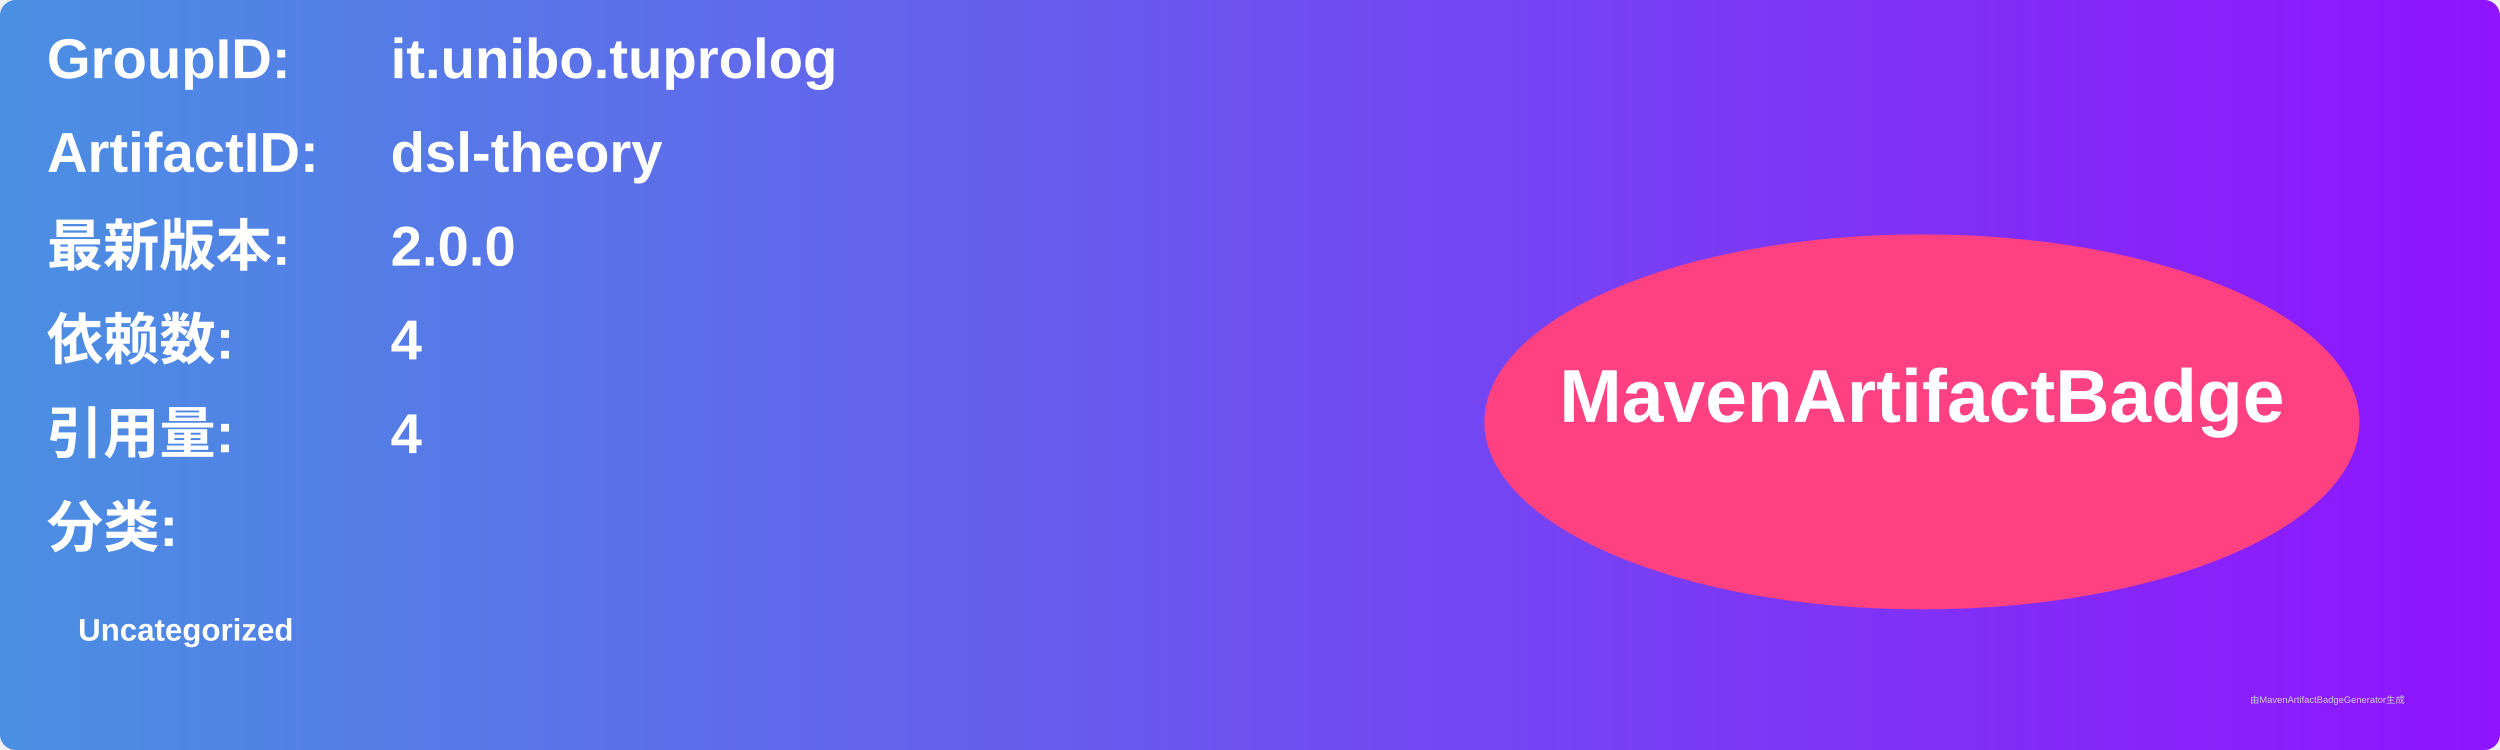
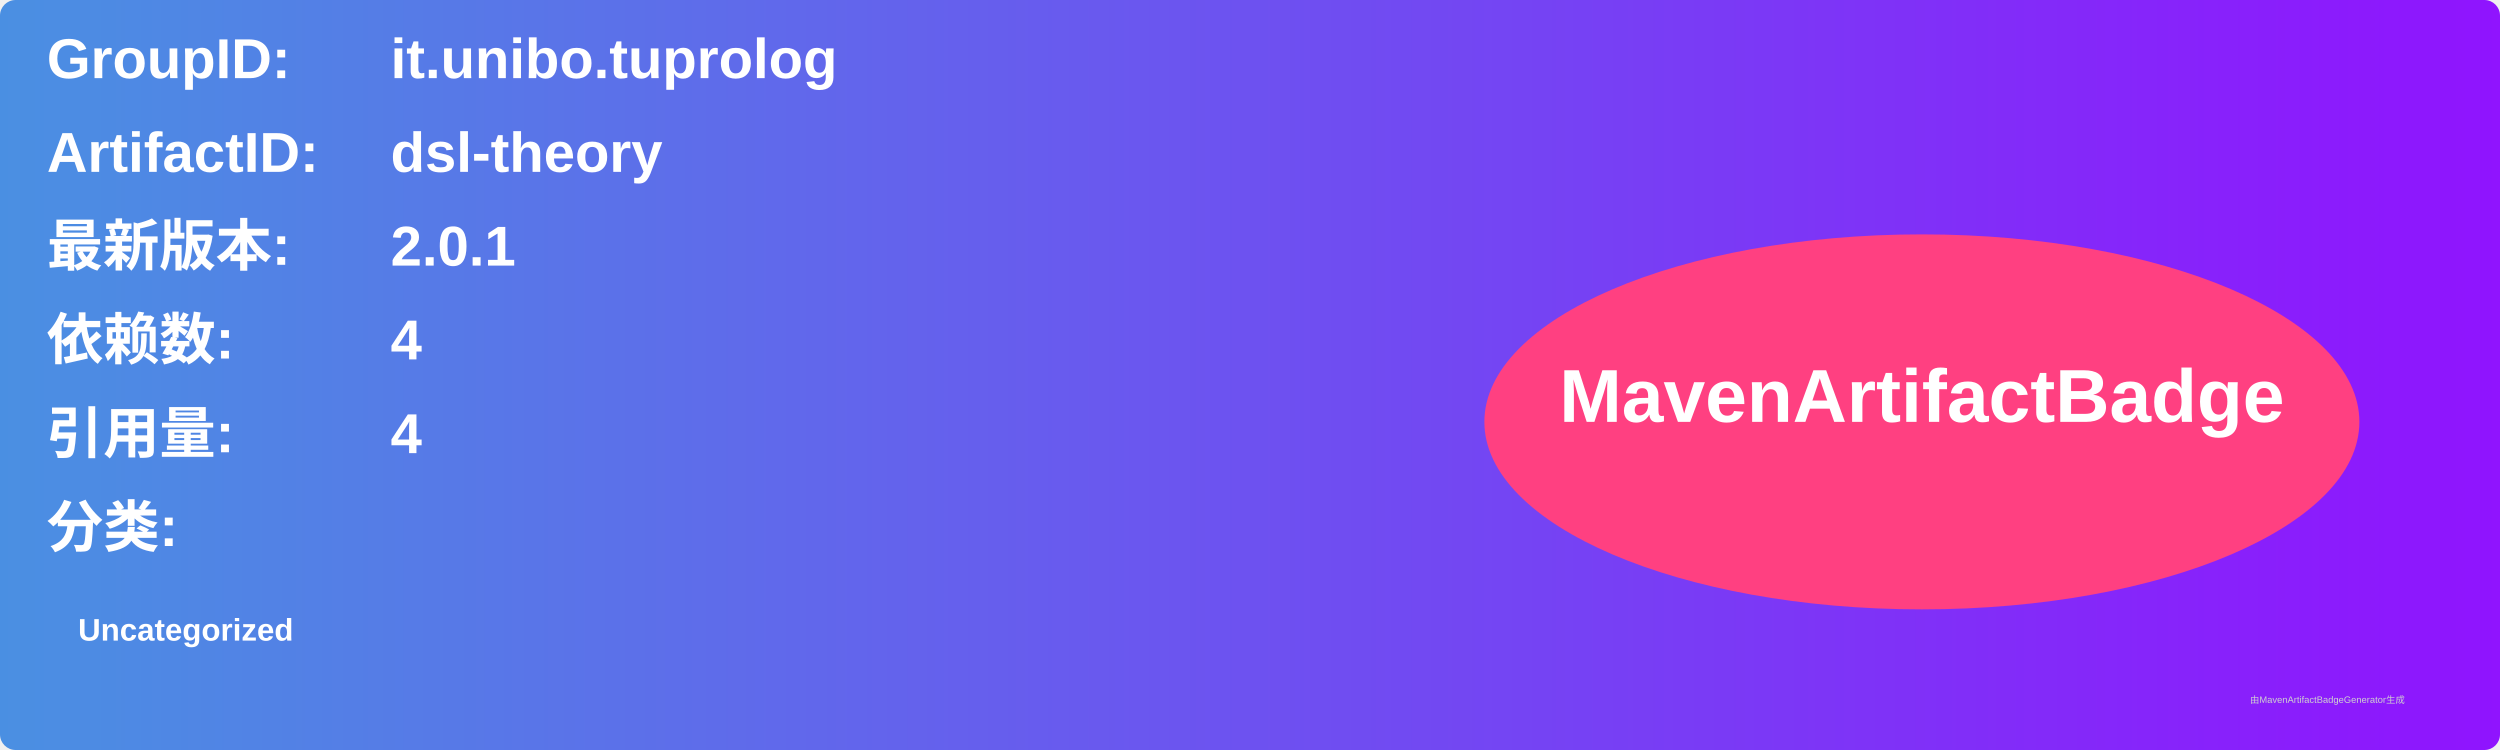
<svg xmlns="http://www.w3.org/2000/svg" width="800" height="240" viewBox="0 0 800 240">
  <linearGradient id="grad" x1="0%" y1="0%" x2="100%" y2="0%">
    <stop offset="0%" stop-color="#4a90e2" />
    <stop offset="100%" stop-color="#9013fe" />
  </linearGradient>
  <rect width="100%" height="100%" rx="5" ry="5" fill="url(#grad)" />
  <g transform="translate(15, 15)">
    <text x="0" y="10" font-family="Arial" font-size="18" fill="white" font-weight="bold" width="260">GroupID:</text>
    <text x="110" y="10" font-family="Arial" font-size="18" fill="white" font-weight="bold" width="460">it.unibo.tuprolog</text>
    <text x="0" y="40" font-family="Arial" font-size="18" fill="white" font-weight="bold" width="260">ArtifactID:</text>
    <text x="110" y="40" font-family="Arial" font-size="18" fill="white" font-weight="bold" width="460">dsl-theory</text>
    <text x="0" y="70" font-family="Arial" font-size="18" fill="white" font-weight="bold">最新版本:</text>
    <text x="110" y="70" font-family="Arial" font-size="18" fill="white" font-weight="bold">
-       <tspan font-weight="bold">2.0.0</tspan>
+       <tspan font-weight="bold">2.0.1</tspan>
    </text>
    <text x="0" y="100" font-family="Arial" font-size="18" fill="white" font-weight="bold">依赖数: </text>
    <text x="110" y="100" font-family="Arial" font-size="18" fill="white">
      <tspan font-weight="bold">4</tspan>
    </text>
    <text x="0" y="130" font-family="Arial" font-size="18" fill="white" font-weight="bold">引用量: </text>
    <text x="110" y="130" font-family="Arial" font-size="18" fill="white">
      <tspan font-weight="bold">4</tspan>
    </text>
    <text x="0" y="160" font-family="Arial" font-size="18" fill="white" font-weight="bold">分类:</text>
    <text x="10" y="190" font-family="Arial" font-size="10" fill="white">
      <tspan font-weight="bold">Uncategorized</tspan>
    </text>
    <ellipse cx="600" cy="120" rx="140" ry="60" fill="#ff4081" />
    <text x="600" y="120" text-anchor="middle" font-family="Arial" font-size="24" fill="white" font-weight="bold">MavenArtifactBadge</text>
  </g>
  <text x="720" y="225" font-family="Arial" font-size="3" fill="#d0d0d0">由MavenArtifactBadgeGenerator生成</text>
</svg>
